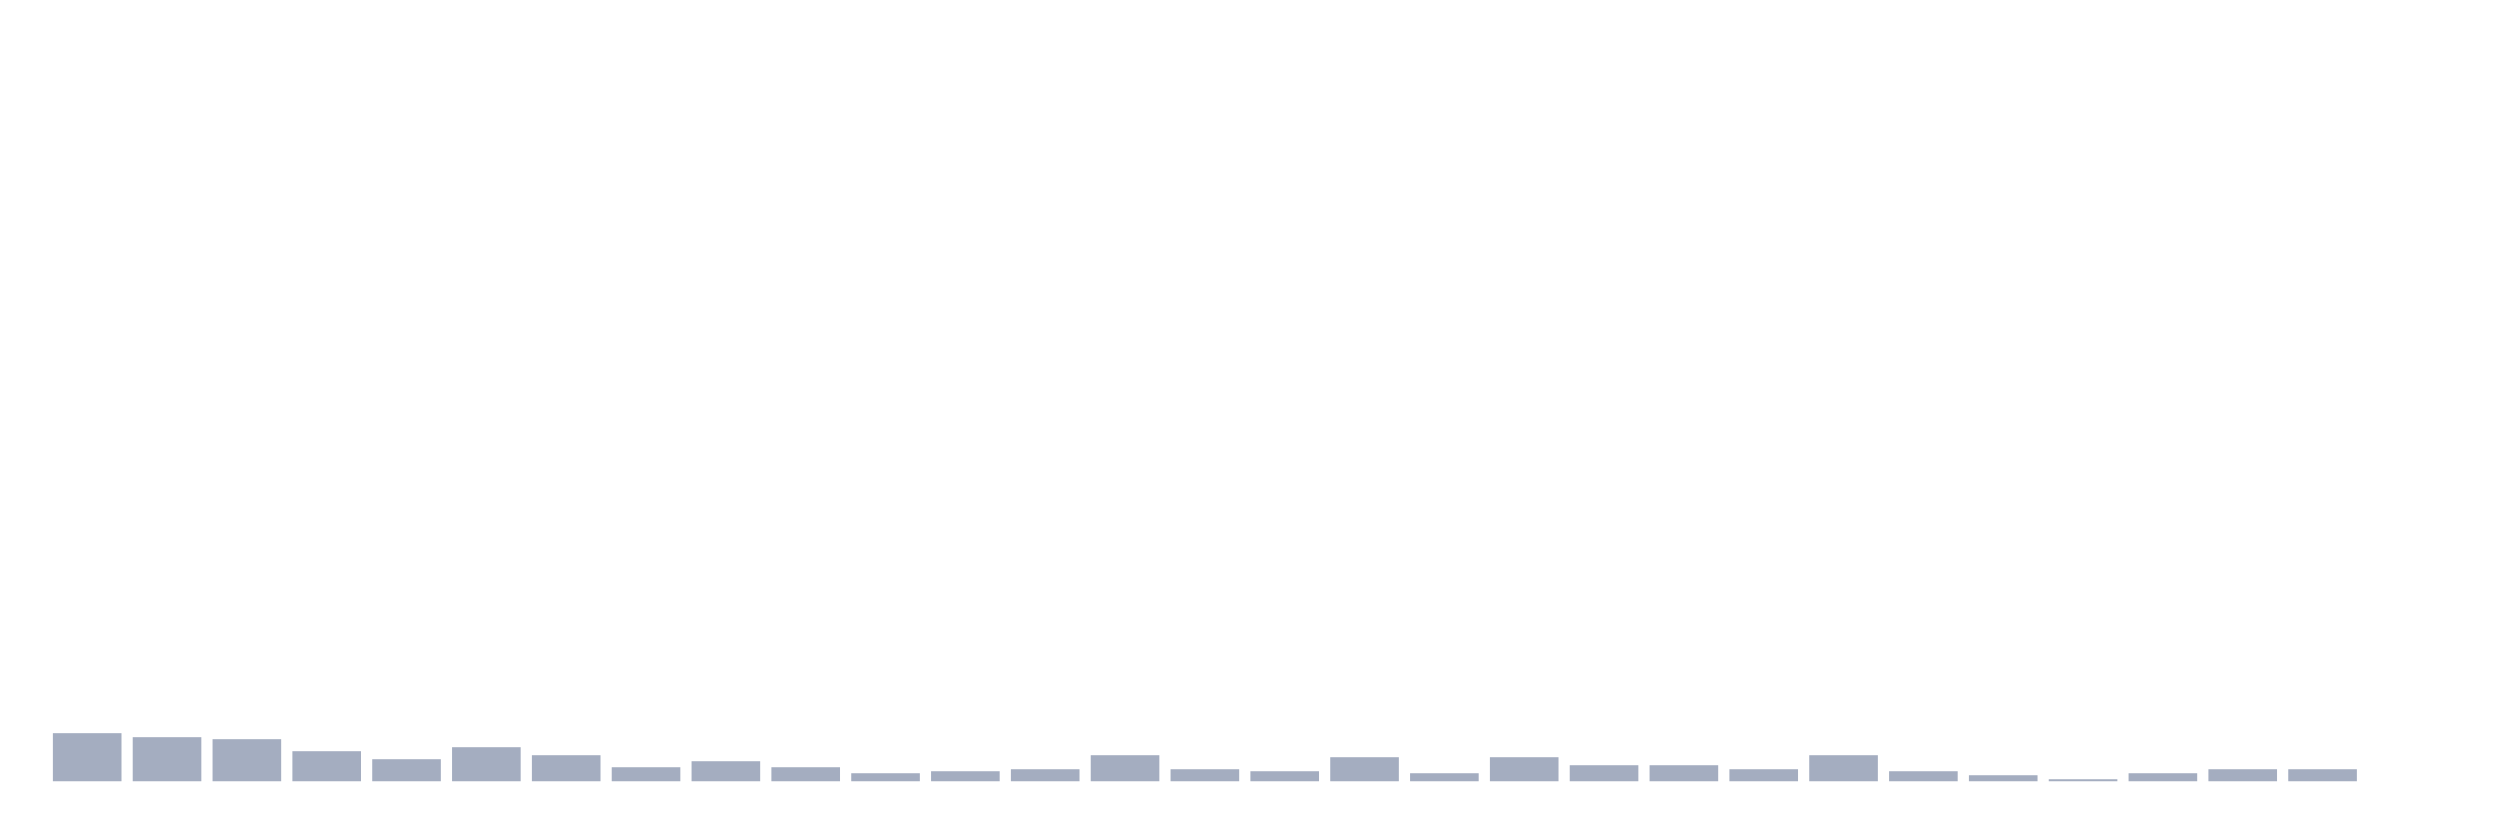
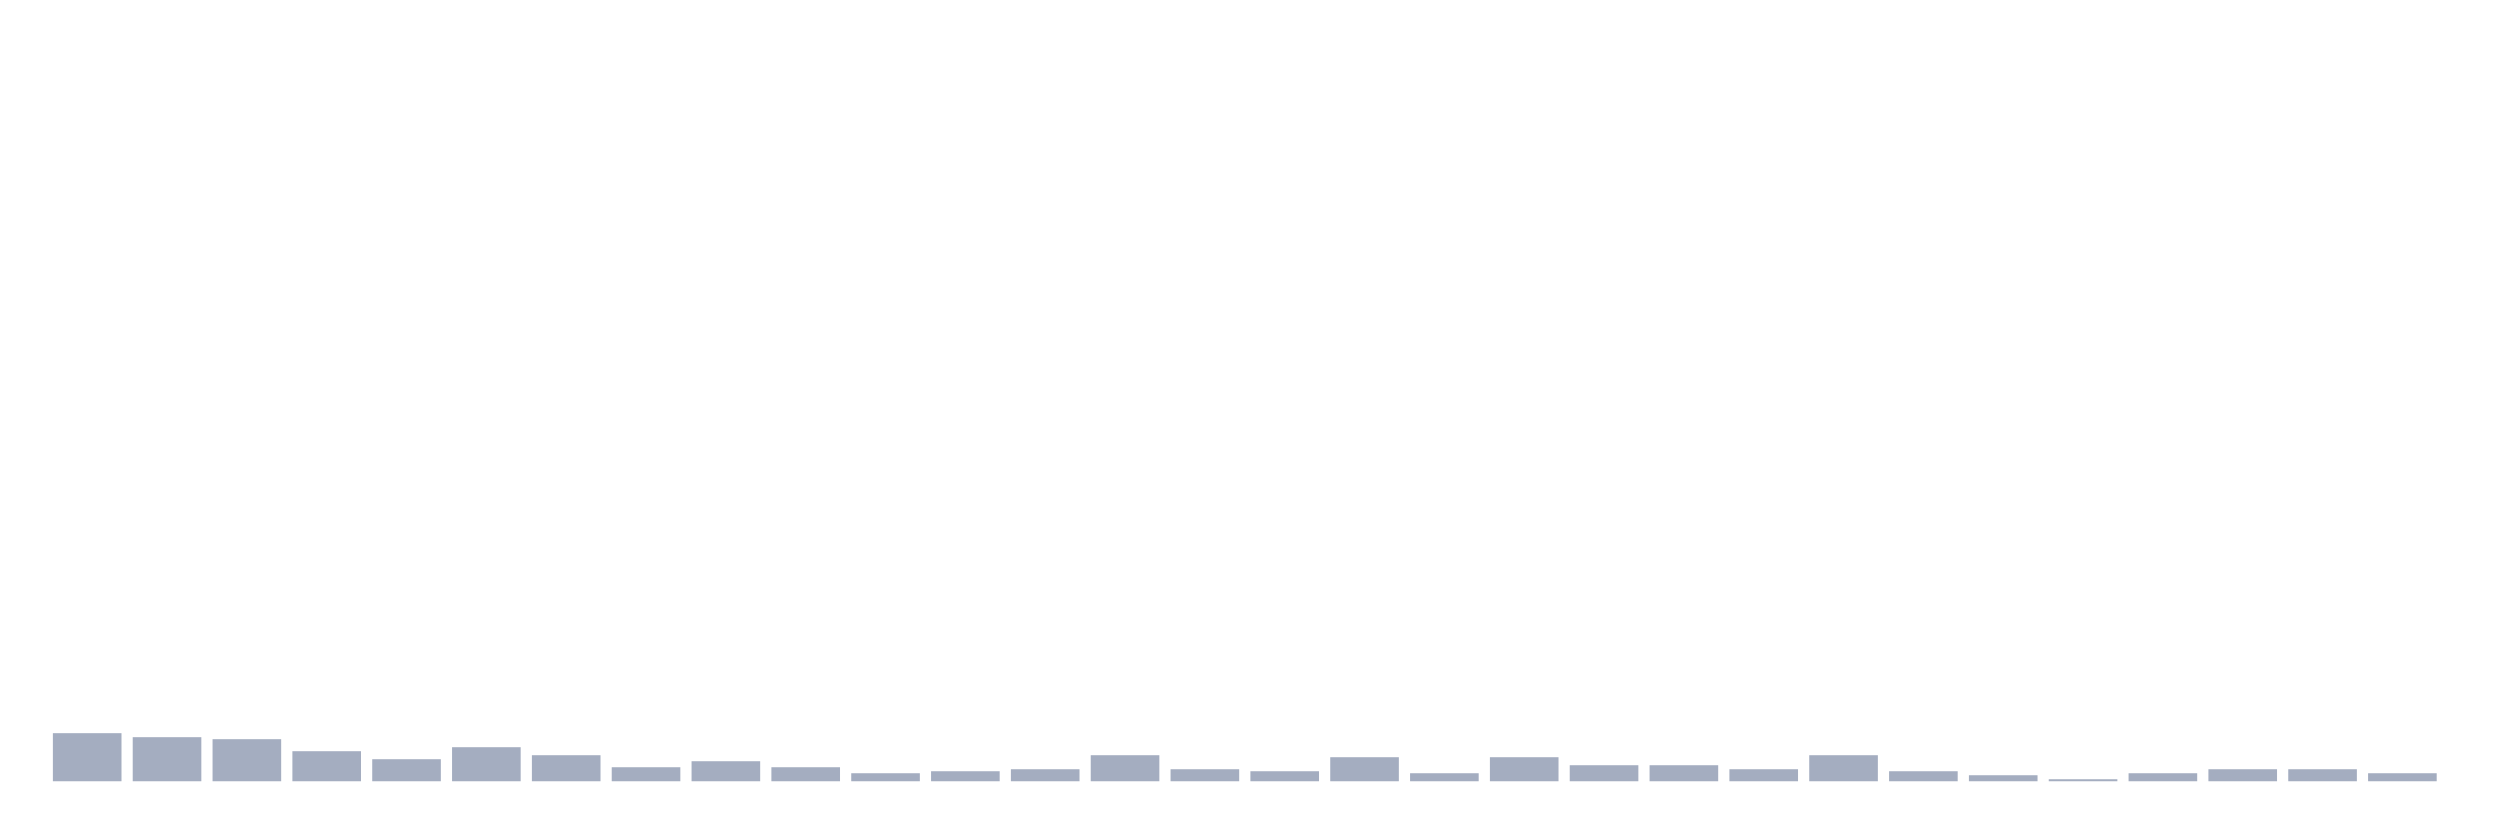
<svg xmlns="http://www.w3.org/2000/svg" viewBox="0 0 480 160">
  <g transform="translate(10,10)">
    <rect class="bar" x="0.153" width="13.175" y="130.769" height="9.231" fill="rgb(164,173,192)" />
    <rect class="bar" x="15.482" width="13.175" y="131.538" height="8.462" fill="rgb(164,173,192)" />
    <rect class="bar" x="30.81" width="13.175" y="131.923" height="8.077" fill="rgb(164,173,192)" />
    <rect class="bar" x="46.138" width="13.175" y="134.231" height="5.769" fill="rgb(164,173,192)" />
    <rect class="bar" x="61.466" width="13.175" y="135.769" height="4.231" fill="rgb(164,173,192)" />
    <rect class="bar" x="76.794" width="13.175" y="133.462" height="6.538" fill="rgb(164,173,192)" />
    <rect class="bar" x="92.123" width="13.175" y="135" height="5" fill="rgb(164,173,192)" />
    <rect class="bar" x="107.451" width="13.175" y="137.308" height="2.692" fill="rgb(164,173,192)" />
    <rect class="bar" x="122.779" width="13.175" y="136.154" height="3.846" fill="rgb(164,173,192)" />
    <rect class="bar" x="138.107" width="13.175" y="137.308" height="2.692" fill="rgb(164,173,192)" />
    <rect class="bar" x="153.436" width="13.175" y="138.462" height="1.538" fill="rgb(164,173,192)" />
    <rect class="bar" x="168.764" width="13.175" y="138.077" height="1.923" fill="rgb(164,173,192)" />
    <rect class="bar" x="184.092" width="13.175" y="137.692" height="2.308" fill="rgb(164,173,192)" />
    <rect class="bar" x="199.42" width="13.175" y="135" height="5" fill="rgb(164,173,192)" />
    <rect class="bar" x="214.748" width="13.175" y="137.692" height="2.308" fill="rgb(164,173,192)" />
    <rect class="bar" x="230.077" width="13.175" y="138.077" height="1.923" fill="rgb(164,173,192)" />
    <rect class="bar" x="245.405" width="13.175" y="135.385" height="4.615" fill="rgb(164,173,192)" />
    <rect class="bar" x="260.733" width="13.175" y="138.462" height="1.538" fill="rgb(164,173,192)" />
    <rect class="bar" x="276.061" width="13.175" y="135.385" height="4.615" fill="rgb(164,173,192)" />
    <rect class="bar" x="291.39" width="13.175" y="136.923" height="3.077" fill="rgb(164,173,192)" />
    <rect class="bar" x="306.718" width="13.175" y="136.923" height="3.077" fill="rgb(164,173,192)" />
    <rect class="bar" x="322.046" width="13.175" y="137.692" height="2.308" fill="rgb(164,173,192)" />
    <rect class="bar" x="337.374" width="13.175" y="135" height="5" fill="rgb(164,173,192)" />
    <rect class="bar" x="352.702" width="13.175" y="138.077" height="1.923" fill="rgb(164,173,192)" />
    <rect class="bar" x="368.031" width="13.175" y="138.846" height="1.154" fill="rgb(164,173,192)" />
    <rect class="bar" x="383.359" width="13.175" y="139.615" height="0.385" fill="rgb(164,173,192)" />
    <rect class="bar" x="398.687" width="13.175" y="138.462" height="1.538" fill="rgb(164,173,192)" />
    <rect class="bar" x="414.015" width="13.175" y="137.692" height="2.308" fill="rgb(164,173,192)" />
    <rect class="bar" x="429.344" width="13.175" y="137.692" height="2.308" fill="rgb(164,173,192)" />
-     <rect class="bar" x="444.672" width="13.175" y="140" height="0" fill="rgb(164,173,192)" />
+     <rect class="bar" x="444.672" width="13.175" y="138.462" height="1.538" fill="rgb(164,173,192)" />
  </g>
</svg>
